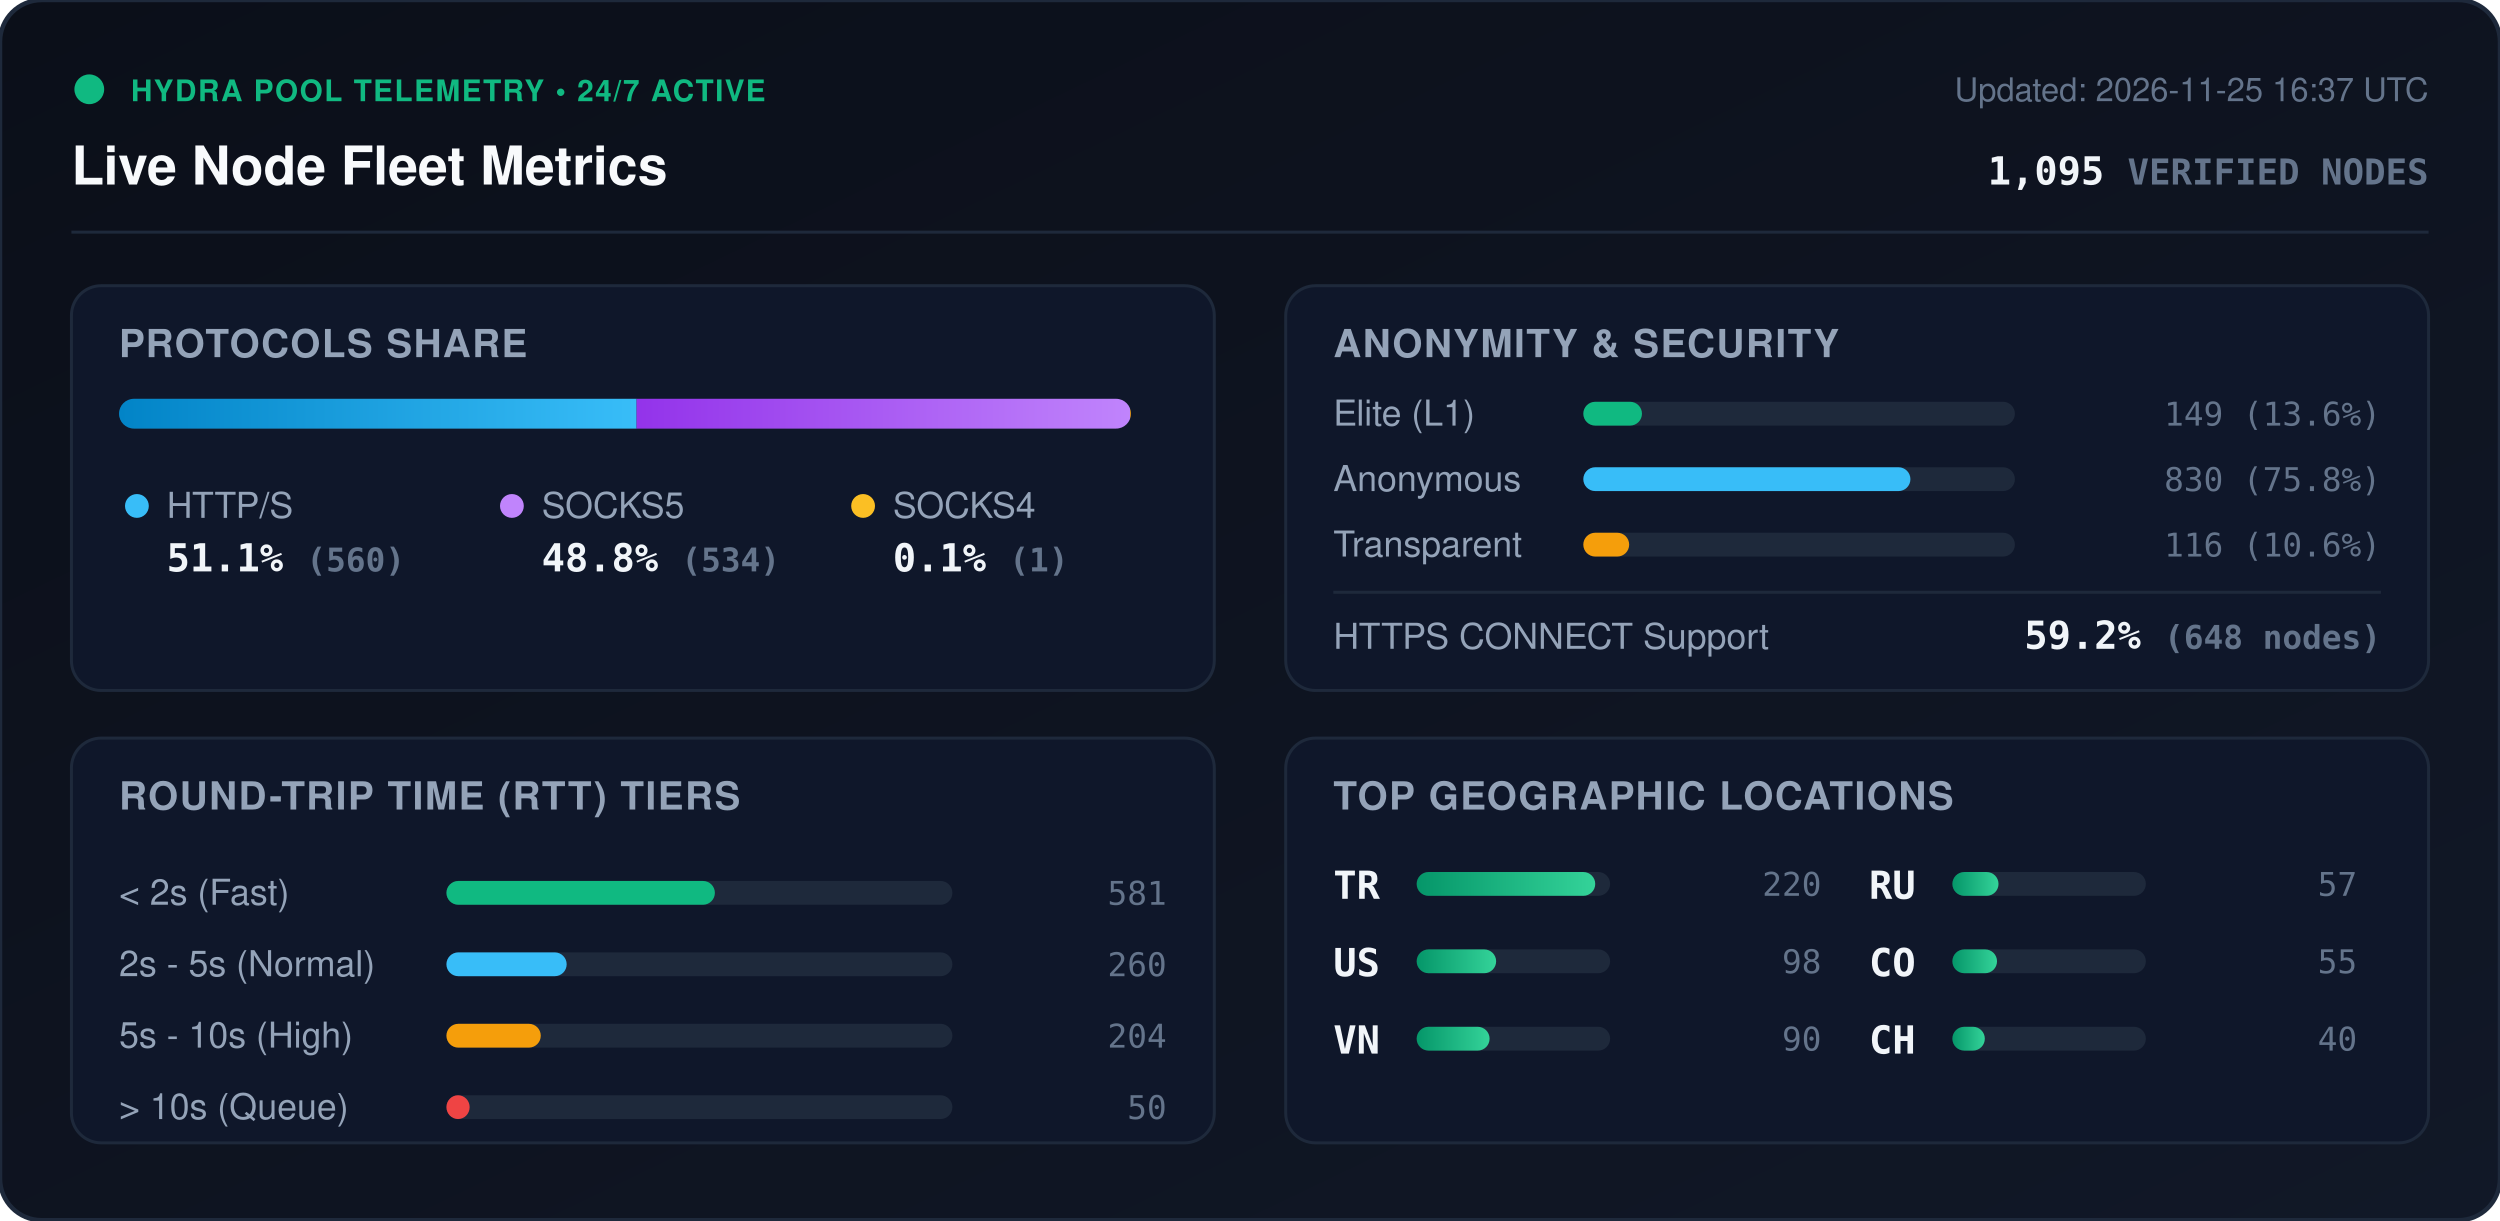
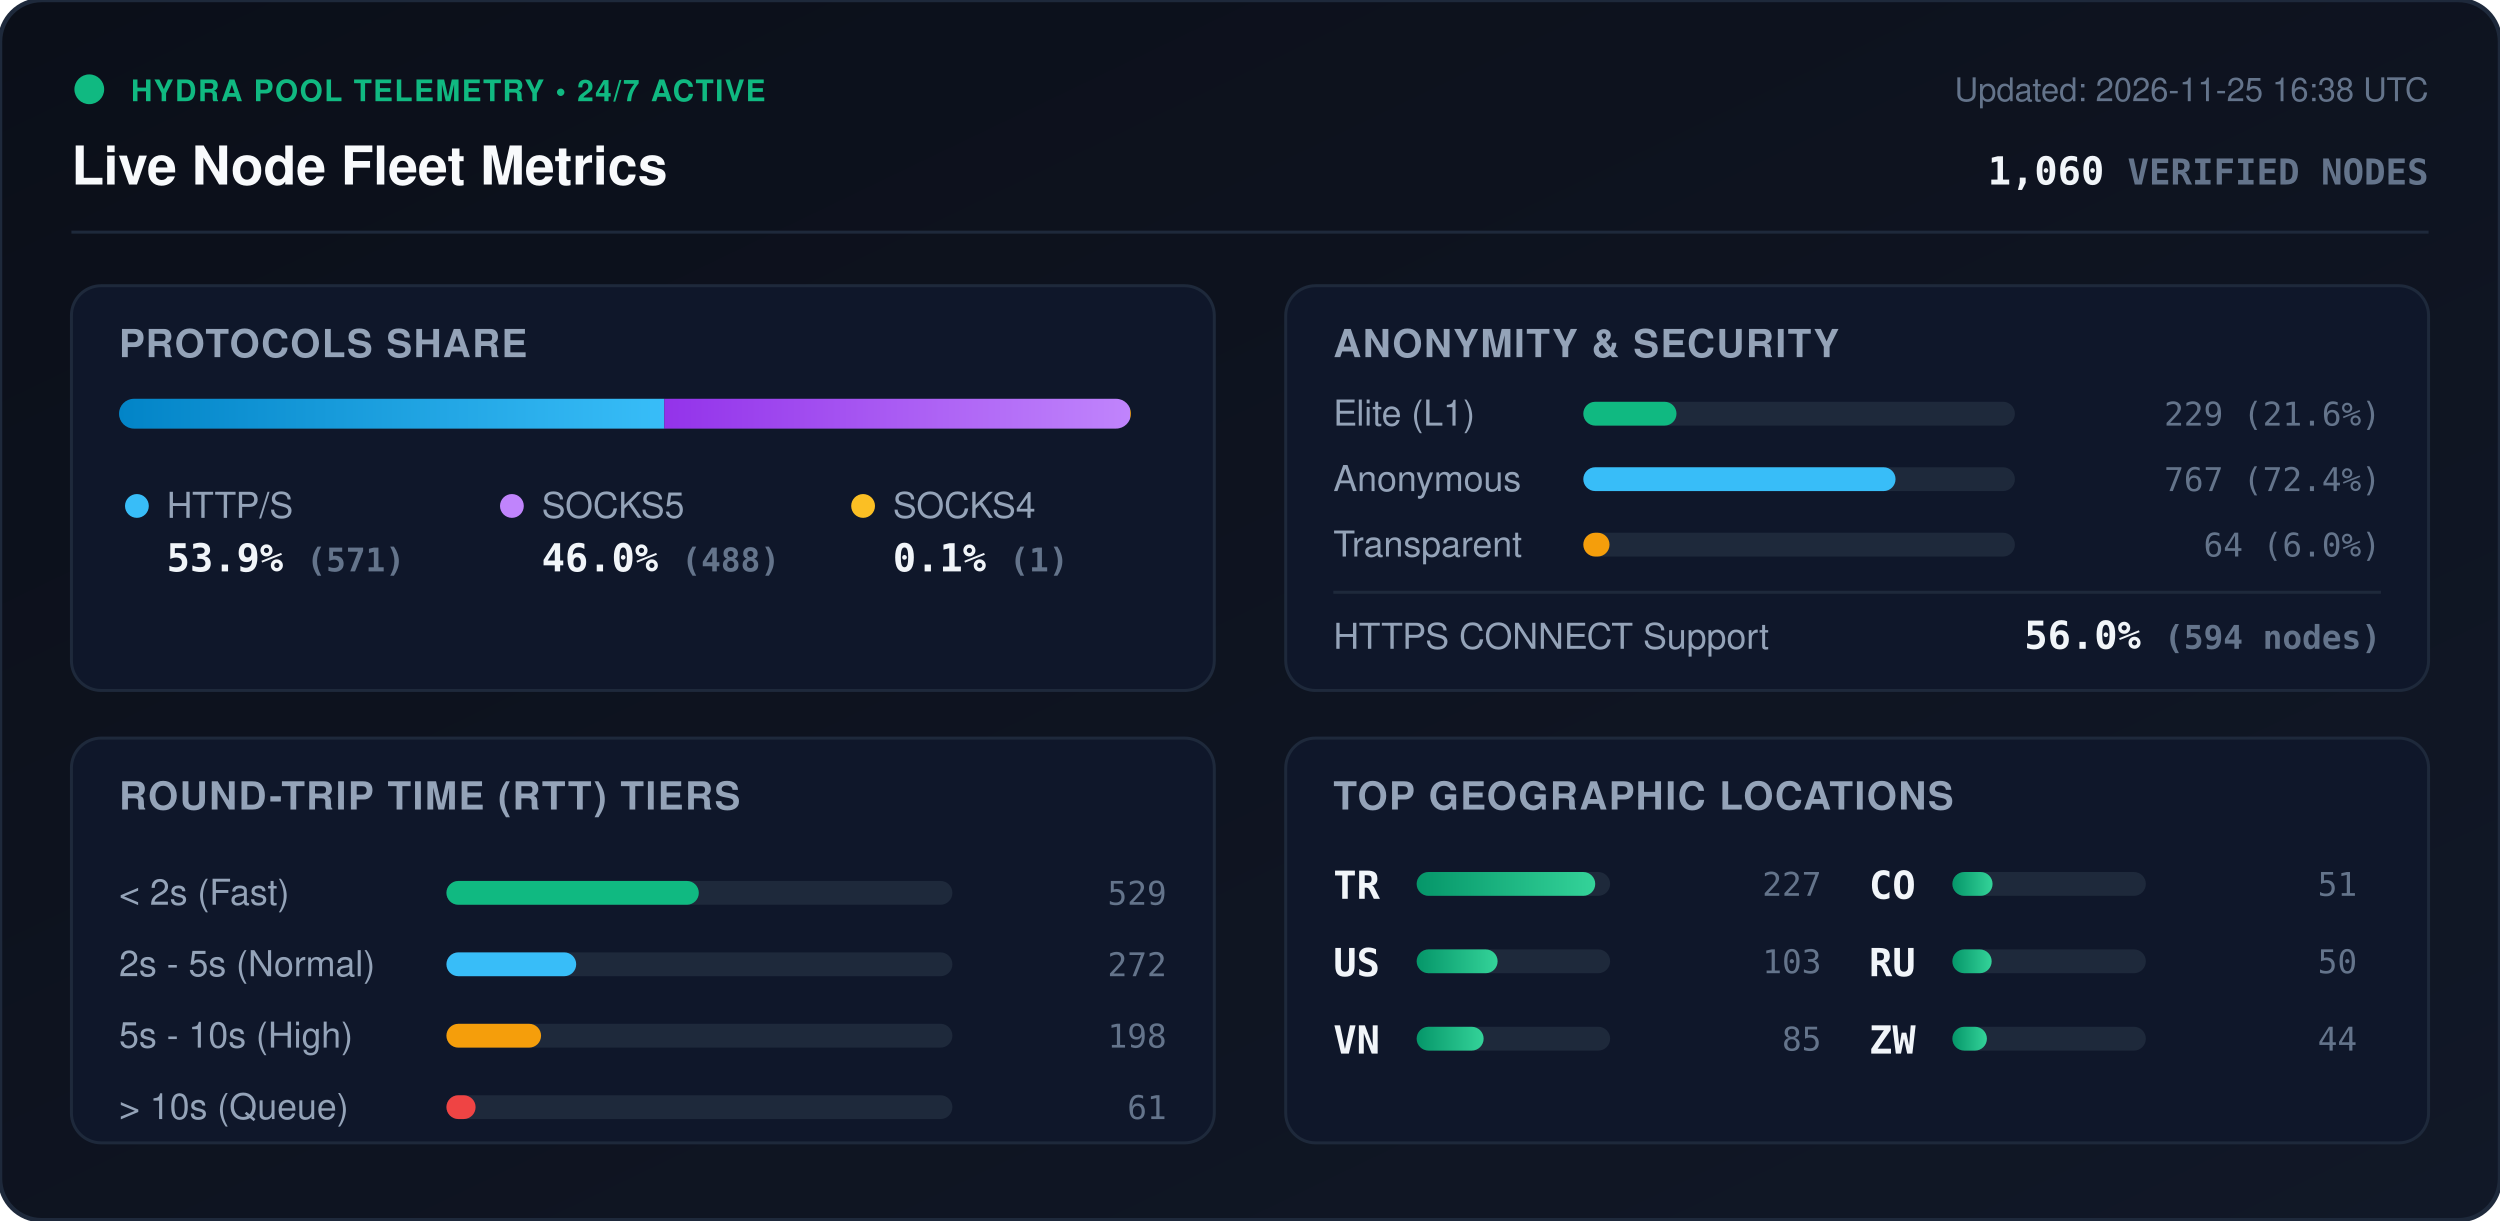
<svg xmlns="http://www.w3.org/2000/svg" viewBox="0 0 840 410" width="840" height="410" style="max-width: 100%; height: auto;">
  <defs>
    <linearGradient id="bg" x1="0%" y1="0%" x2="100%" y2="100%">
      <stop offset="0%" stop-color="#0b0f19" />
      <stop offset="100%" stop-color="#111827" />
    </linearGradient>
    <linearGradient id="bar-http" x1="0%" y1="0%" x2="100%" y2="0%">
      <stop offset="0%" stop-color="#0284c7" />
      <stop offset="100%" stop-color="#38bdf8" />
    </linearGradient>
    <linearGradient id="bar-socks5" x1="0%" y1="0%" x2="100%" y2="0%">
      <stop offset="0%" stop-color="#9333ea" />
      <stop offset="100%" stop-color="#c084fc" />
    </linearGradient>
    <linearGradient id="bar-socks4" x1="0%" y1="0%" x2="100%" y2="0%">
      <stop offset="0%" stop-color="#d97706" />
      <stop offset="100%" stop-color="#fbbf24" />
    </linearGradient>
    <linearGradient id="bar-green" x1="0%" y1="0%" x2="100%" y2="0%">
      <stop offset="0%" stop-color="#059669" />
      <stop offset="100%" stop-color="#34d399" />
    </linearGradient>
    <clipPath id="prog-track-clip">
      <rect width="340.0" height="10" rx="5" />
    </clipPath>
    <style>
      .title { font: 700 18px -apple-system, BlinkMacSystemFont, 'Segoe UI', Helvetica, Arial, sans-serif; fill: #f8fafc; }
      .sub { font: 500 11px -apple-system, BlinkMacSystemFont, 'Segoe UI', Helvetica, Arial, sans-serif; fill: #64748b; }
      .section-hdr { font: 600 13px -apple-system, BlinkMacSystemFont, 'Segoe UI', Helvetica, Arial, sans-serif; fill: #94a3b8; letter-spacing: 0.5px; }
      .metric-val { font: 700 13px -apple-system, BlinkMacSystemFont, 'Segoe UI', Helvetica, Arial, sans-serif; fill: #f1f5f9; }
      .metric-lbl { font: 500 12px -apple-system, BlinkMacSystemFont, 'Segoe UI', Helvetica, Arial, sans-serif; fill: #94a3b8; }
      .badge-txt { font: 700 10px -apple-system, BlinkMacSystemFont, 'Segoe UI', Helvetica, Arial, sans-serif; fill: #10b981; letter-spacing: 0.5px; }
      .mono { font-family: ui-monospace, SFMono-Regular, Menlo, Monaco, Consolas, monospace; }
      .pulse { animation: beacon 2s infinite ease-in-out; }
      @keyframes beacon { 0%, 100% { opacity: 1; } 50% { opacity: 0.35; } }
    </style>
  </defs>
  <rect width="840" height="410" rx="14" fill="url(#bg)" stroke="#1e293b" stroke-width="1.5" />
  <g transform="translate(24, 24)">
    <circle cx="6" cy="6" r="5" fill="#10b981" class="pulse" />
    <text x="20" y="10" class="badge-txt">HYDRA POOL TELEMETRY • 24/7 ACTIVE</text>
    <text x="0" y="38" class="title">Live Node Fleet Metrics</text>
-     <text x="792" y="10" text-anchor="end" class="sub">Updated: 2026-11-25 16:37 UTC</text>
-     <text x="792" y="38" text-anchor="end" class="metric-val mono" fill="#38bdf8">1,095 <tspan font-size="12" fill="#64748b">VERIFIED NODES</tspan>
+     <text x="792" y="10" text-anchor="end" class="sub">Updated: 2026-11-25 16:38 UTC</text>
+     <text x="792" y="38" text-anchor="end" class="metric-val mono" fill="#38bdf8">1,060 <tspan font-size="12" fill="#64748b">VERIFIED NODES</tspan>
    </text>
  </g>
  <line x1="24" y1="78" x2="816" y2="78" stroke="#1e293b" stroke-width="1" />
  <g transform="translate(24, 96)">
    <rect width="384" height="136" rx="10" fill="#0f172a" stroke="#1e293b" />
    <text x="16" y="24" class="section-hdr">PROTOCOLS SHARE</text>
    <g transform="translate(16, 38)">
      <rect width="340.0" height="10" rx="5" fill="#1e293b" />
      <g clip-path="url(#prog-track-clip)">
-         <rect x="0" width="173.9" height="10" fill="url(#bar-http)" />
-         <rect x="173.9" width="165.8" height="10" fill="url(#bar-socks5)" />
+         <rect x="0" width="183.2" height="10" fill="url(#bar-http)" />
+         <rect x="183.2" width="156.5" height="10" fill="url(#bar-socks5)" />
        <rect x="339.7" width="0.3" height="10" fill="url(#bar-socks4)" />
      </g>
    </g>
    <g transform="translate(16, 68)">
      <circle cx="6" cy="6" r="4" fill="#38bdf8" />
      <text x="16" y="10" class="metric-lbl">HTTP/S</text>
-       <text x="16" y="28" class="metric-val mono">51.1% <tspan font-size="11" fill="#64748b">(560)</tspan>
+       <text x="16" y="28" class="metric-val mono">53.9% <tspan font-size="11" fill="#64748b">(571)</tspan>
      </text>
      <circle cx="132" cy="6" r="4" fill="#c084fc" />
      <text x="142" y="10" class="metric-lbl">SOCKS5</text>
-       <text x="142" y="28" class="metric-val mono">48.8% <tspan font-size="11" fill="#64748b">(534)</tspan>
+       <text x="142" y="28" class="metric-val mono">46.0% <tspan font-size="11" fill="#64748b">(488)</tspan>
      </text>
      <circle cx="250" cy="6" r="4" fill="#fbbf24" />
      <text x="260" y="10" class="metric-lbl">SOCKS4</text>
      <text x="260" y="28" class="metric-val mono">0.1% <tspan font-size="11" fill="#64748b">(1)</tspan>
      </text>
    </g>
  </g>
  <g transform="translate(432, 96)">
    <rect width="384" height="136" rx="10" fill="#0f172a" stroke="#1e293b" />
    <text x="16" y="24" class="section-hdr">ANONYMITY &amp; SECURITY</text>
    <text x="16" y="47" class="metric-lbl">Elite (L1)</text>
    <rect x="100" y="39" width="145.0" height="8" rx="4" fill="#1e293b" />
-     <rect x="100" y="39" width="19.7" height="8" rx="4" fill="#10b981" />
-     <text x="368" y="47" text-anchor="end" class="mono sub" fill="#e2e8f0">149 (13.6%)</text>
+     <rect x="100" y="39" width="31.3" height="8" rx="4" fill="#10b981" />
+     <text x="368" y="47" text-anchor="end" class="mono sub" fill="#e2e8f0">229 (21.6%)</text>
    <text x="16" y="69" class="metric-lbl">Anonymous</text>
    <rect x="100" y="61" width="145.0" height="8" rx="4" fill="#1e293b" />
-     <rect x="100" y="61" width="109.9" height="8" rx="4" fill="#38bdf8" />
-     <text x="368" y="69" text-anchor="end" class="mono sub" fill="#e2e8f0">830 (75.8%)</text>
+     <rect x="100" y="61" width="104.9" height="8" rx="4" fill="#38bdf8" />
+     <text x="368" y="69" text-anchor="end" class="mono sub" fill="#e2e8f0">767 (72.4%)</text>
    <text x="16" y="91" class="metric-lbl">Transparent</text>
    <rect x="100" y="83" width="145.0" height="8" rx="4" fill="#1e293b" />
-     <rect x="100" y="83" width="15.4" height="8" rx="4" fill="#f59e0b" />
-     <text x="368" y="91" text-anchor="end" class="mono sub" fill="#e2e8f0">116 (10.6%)</text>
+     <rect x="100" y="83" width="8.8" height="8" rx="4" fill="#f59e0b" />
+     <text x="368" y="91" text-anchor="end" class="mono sub" fill="#e2e8f0">64 (6.0%)</text>
    <line x1="16" y1="103" x2="368" y2="103" stroke="#1e293b" stroke-width="1" />
    <text x="16" y="122" class="metric-lbl">HTTPS CONNECT Support</text>
-     <text x="368" y="122" text-anchor="end" class="metric-val mono" fill="#34d399">59.2% <tspan font-size="11" fill="#64748b">(648 nodes)</tspan>
+     <text x="368" y="122" text-anchor="end" class="metric-val mono" fill="#34d399">56.0% <tspan font-size="11" fill="#64748b">(594 nodes)</tspan>
    </text>
  </g>
  <g transform="translate(24, 248)">
    <rect width="384" height="136" rx="10" fill="#0f172a" stroke="#1e293b" />
    <text x="16" y="24" class="section-hdr">ROUND-TRIP TIME (RTT) TIERS</text>
    <g transform="translate(16, 42)">
      <text x="0" y="14" class="metric-lbl">&lt; 2s (Fast)</text>
      <rect x="110" y="6" width="170" height="8" rx="4" fill="#1e293b" />
-       <rect x="110" y="6" width="90.2" height="8" rx="4" fill="#10b981" />
-       <text x="352" y="14" text-anchor="end" class="mono sub">581</text>
+       <rect x="110" y="6" width="84.8" height="8" rx="4" fill="#10b981" />
+       <text x="352" y="14" text-anchor="end" class="mono sub">529</text>
      <text x="0" y="38" class="metric-lbl">2s - 5s (Normal)</text>
      <rect x="110" y="30" width="170" height="8" rx="4" fill="#1e293b" />
-       <rect x="110" y="30" width="40.4" height="8" rx="4" fill="#38bdf8" />
-       <text x="352" y="38" text-anchor="end" class="mono sub">260</text>
+       <rect x="110" y="30" width="43.6" height="8" rx="4" fill="#38bdf8" />
+       <text x="352" y="38" text-anchor="end" class="mono sub">272</text>
      <text x="0" y="62" class="metric-lbl">5s - 10s (High)</text>
      <rect x="110" y="54" width="170" height="8" rx="4" fill="#1e293b" />
-       <rect x="110" y="54" width="31.7" height="8" rx="4" fill="#f59e0b" />
-       <text x="352" y="62" text-anchor="end" class="mono sub">204</text>
+       <rect x="110" y="54" width="31.8" height="8" rx="4" fill="#f59e0b" />
+       <text x="352" y="62" text-anchor="end" class="mono sub">198</text>
      <text x="0" y="86" class="metric-lbl">&gt; 10s (Queue)</text>
      <rect x="110" y="78" width="170" height="8" rx="4" fill="#1e293b" />
-       <rect x="110" y="78" width="7.8" height="8" rx="4" fill="#ef4444" />
-       <text x="352" y="86" text-anchor="end" class="mono sub">50</text>
+       <rect x="110" y="78" width="9.8" height="8" rx="4" fill="#ef4444" />
+       <text x="352" y="86" text-anchor="end" class="mono sub">61</text>
    </g>
  </g>
  <g transform="translate(432, 248)">
    <rect width="384" height="136" rx="10" fill="#0f172a" stroke="#1e293b" />
    <text x="16" y="24" class="section-hdr">TOP GEOGRAPHIC LOCATIONS</text>
    <g transform="translate(16, 42)">
      <g transform="translate(0, 0)">
        <text x="0" y="12" class="mono metric-val" font-size="12">TR</text>
        <rect x="28" y="3" width="65" height="8" rx="4" fill="#1e293b" />
        <rect x="28" y="3" width="60.0" height="8" rx="4" fill="url(#bar-green)" />
-         <text x="164" y="11" text-anchor="end" class="mono sub">220</text>
+         <text x="164" y="11" text-anchor="end" class="mono sub">227</text>
      </g>
      <g transform="translate(0, 26)">
        <text x="0" y="12" class="mono metric-val" font-size="12">US</text>
        <rect x="28" y="3" width="65" height="8" rx="4" fill="#1e293b" />
-         <rect x="28" y="3" width="26.7" height="8" rx="4" fill="url(#bar-green)" />
-         <text x="164" y="11" text-anchor="end" class="mono sub">98</text>
+         <rect x="28" y="3" width="27.2" height="8" rx="4" fill="url(#bar-green)" />
+         <text x="164" y="11" text-anchor="end" class="mono sub">103</text>
      </g>
      <g transform="translate(0, 52)">
        <text x="0" y="12" class="mono metric-val" font-size="12">VN</text>
        <rect x="28" y="3" width="65" height="8" rx="4" fill="#1e293b" />
-         <rect x="28" y="3" width="24.5" height="8" rx="4" fill="url(#bar-green)" />
-         <text x="164" y="11" text-anchor="end" class="mono sub">90</text>
+         <rect x="28" y="3" width="22.5" height="8" rx="4" fill="url(#bar-green)" />
+         <text x="164" y="11" text-anchor="end" class="mono sub">85</text>
      </g>
      <g transform="translate(180, 0)">
+         <text x="0" y="12" class="mono metric-val" font-size="12">CO</text>
+         <rect x="28" y="3" width="65" height="8" rx="4" fill="#1e293b" />
+         <rect x="28" y="3" width="13.5" height="8" rx="4" fill="url(#bar-green)" />
+         <text x="164" y="11" text-anchor="end" class="mono sub">51</text>
+       </g>
+       <g transform="translate(180, 26)">
        <text x="0" y="12" class="mono metric-val" font-size="12">RU</text>
        <rect x="28" y="3" width="65" height="8" rx="4" fill="#1e293b" />
-         <rect x="28" y="3" width="15.5" height="8" rx="4" fill="url(#bar-green)" />
-         <text x="164" y="11" text-anchor="end" class="mono sub">57</text>
-       </g>
-       <g transform="translate(180, 26)">
-         <text x="0" y="12" class="mono metric-val" font-size="12">CO</text>
-         <rect x="28" y="3" width="65" height="8" rx="4" fill="#1e293b" />
-         <rect x="28" y="3" width="15.0" height="8" rx="4" fill="url(#bar-green)" />
-         <text x="164" y="11" text-anchor="end" class="mono sub">55</text>
+         <rect x="28" y="3" width="13.2" height="8" rx="4" fill="url(#bar-green)" />
+         <text x="164" y="11" text-anchor="end" class="mono sub">50</text>
      </g>
      <g transform="translate(180, 52)">
-         <text x="0" y="12" class="mono metric-val" font-size="12">CH</text>
+         <text x="0" y="12" class="mono metric-val" font-size="12">ZW</text>
        <rect x="28" y="3" width="65" height="8" rx="4" fill="#1e293b" />
-         <rect x="28" y="3" width="10.9" height="8" rx="4" fill="url(#bar-green)" />
-         <text x="164" y="11" text-anchor="end" class="mono sub">40</text>
+         <rect x="28" y="3" width="11.6" height="8" rx="4" fill="url(#bar-green)" />
+         <text x="164" y="11" text-anchor="end" class="mono sub">44</text>
      </g>
    </g>
  </g>
</svg>
